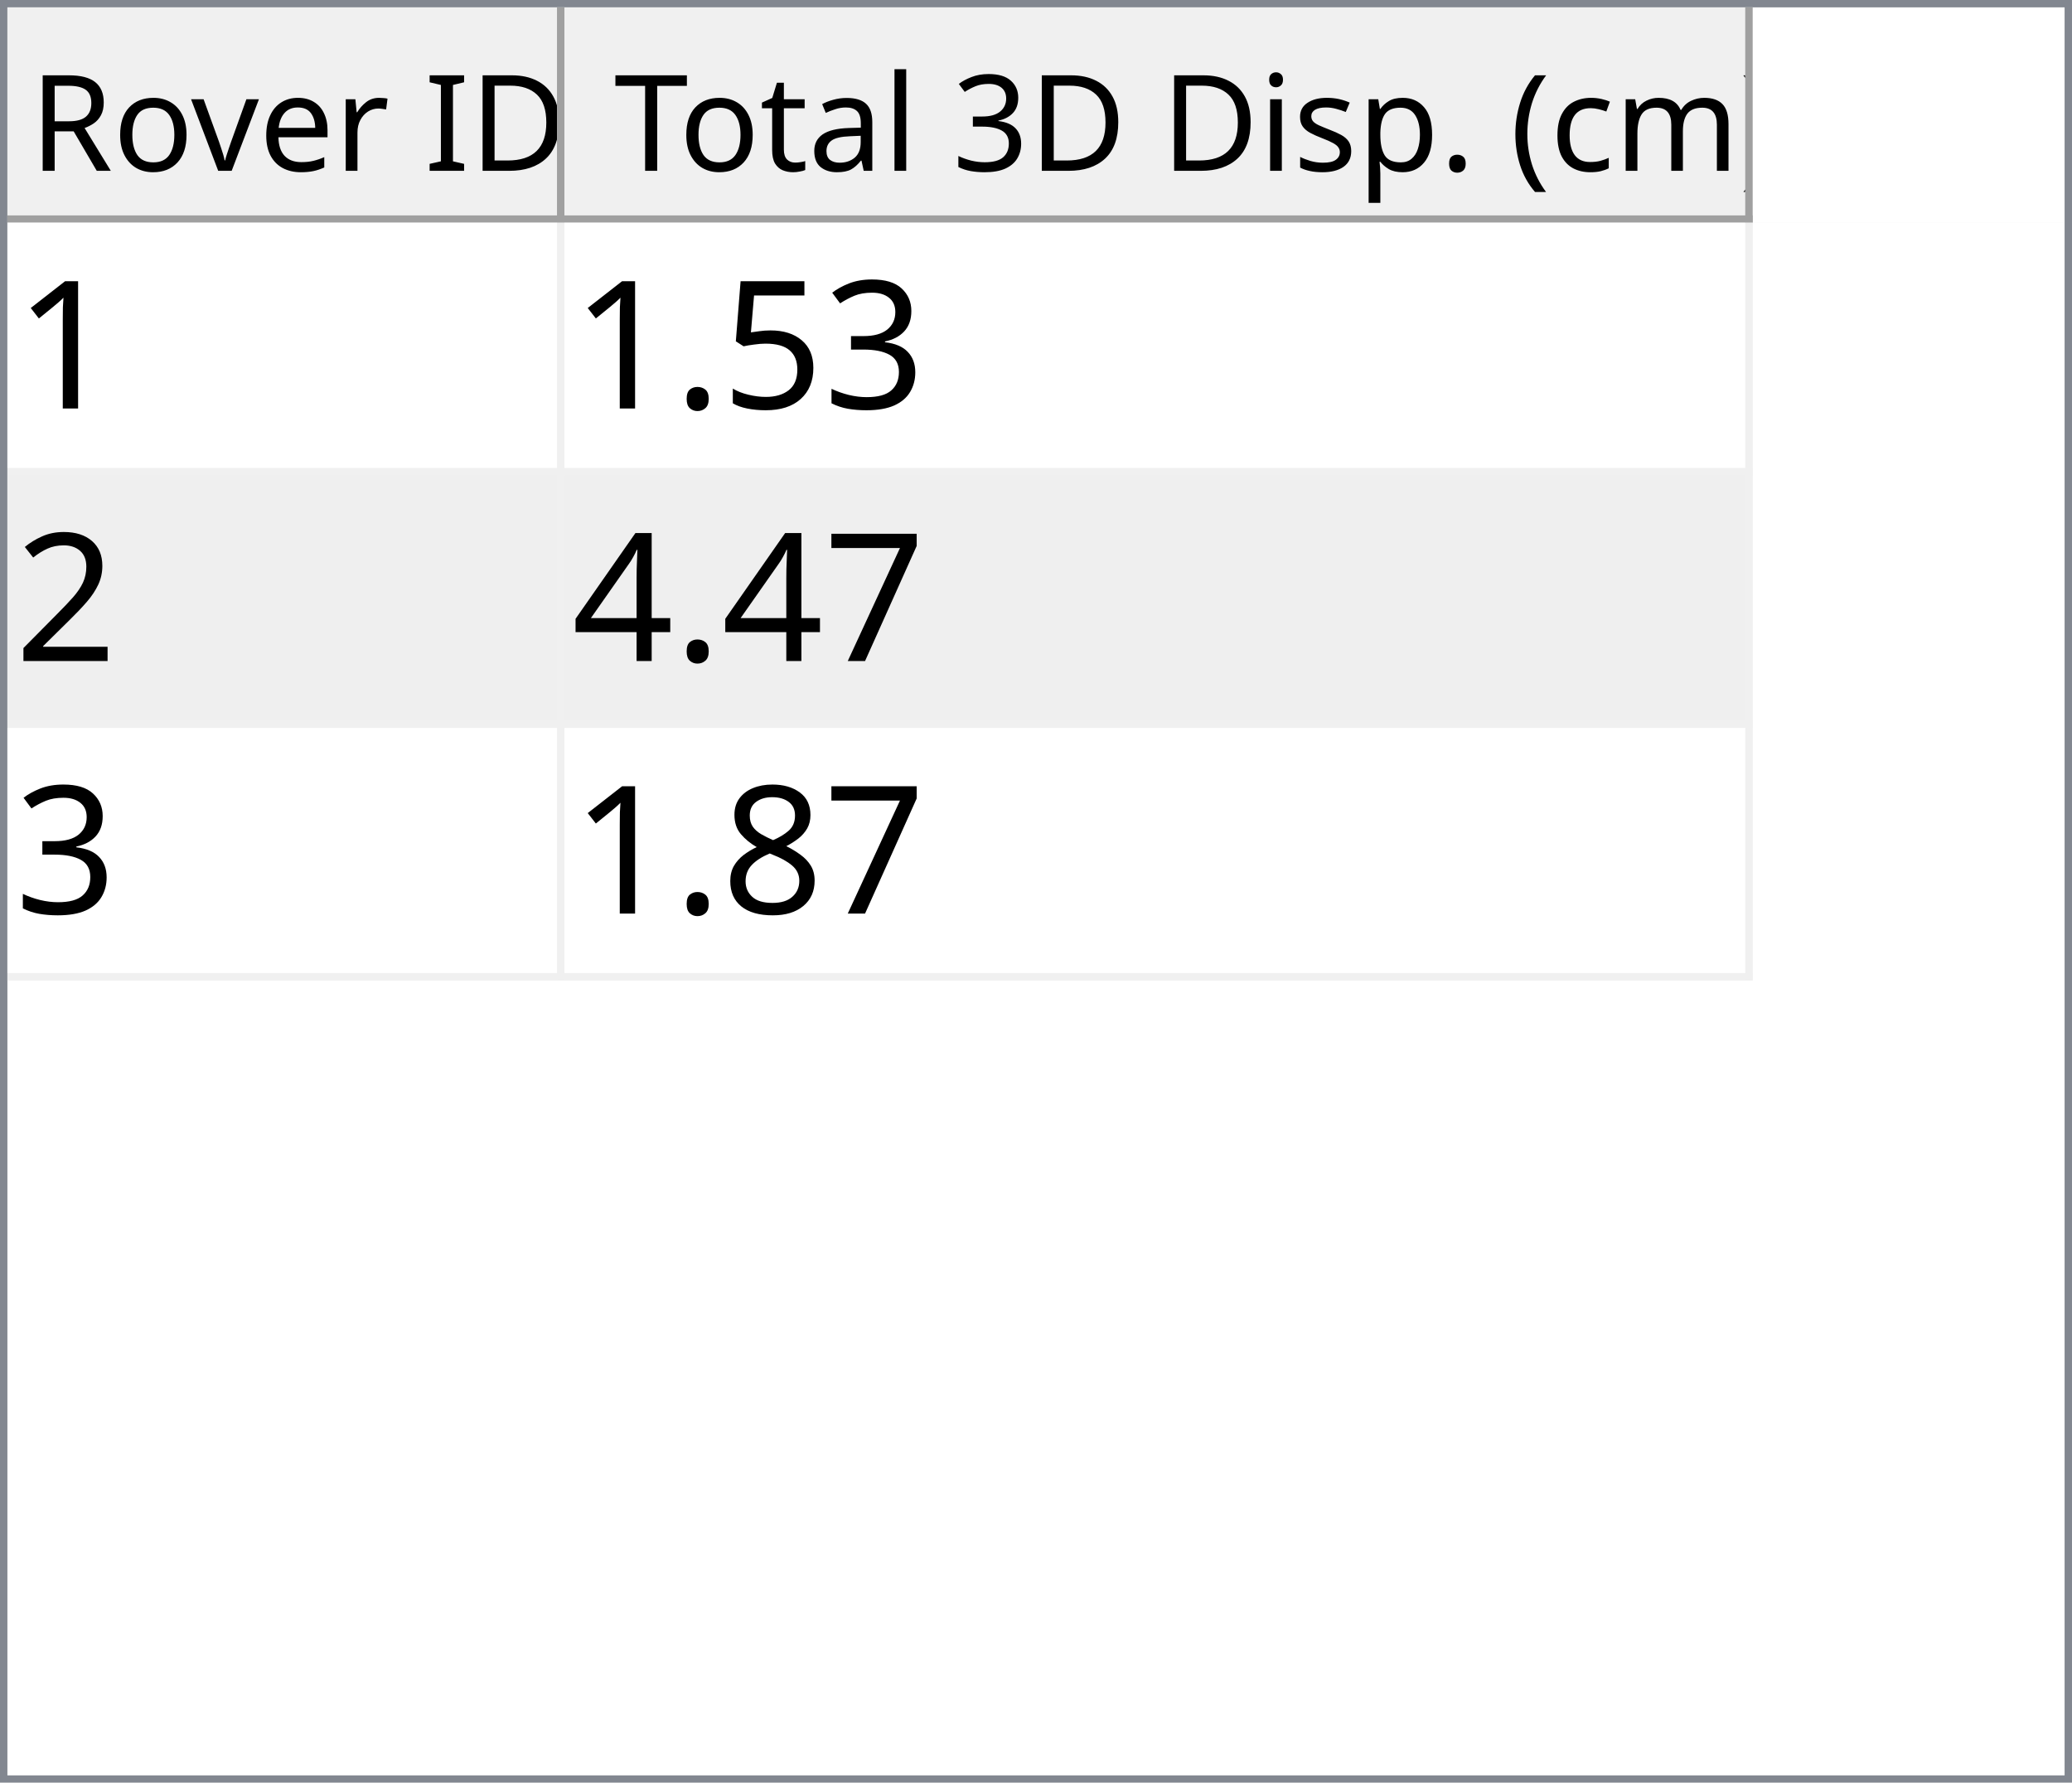
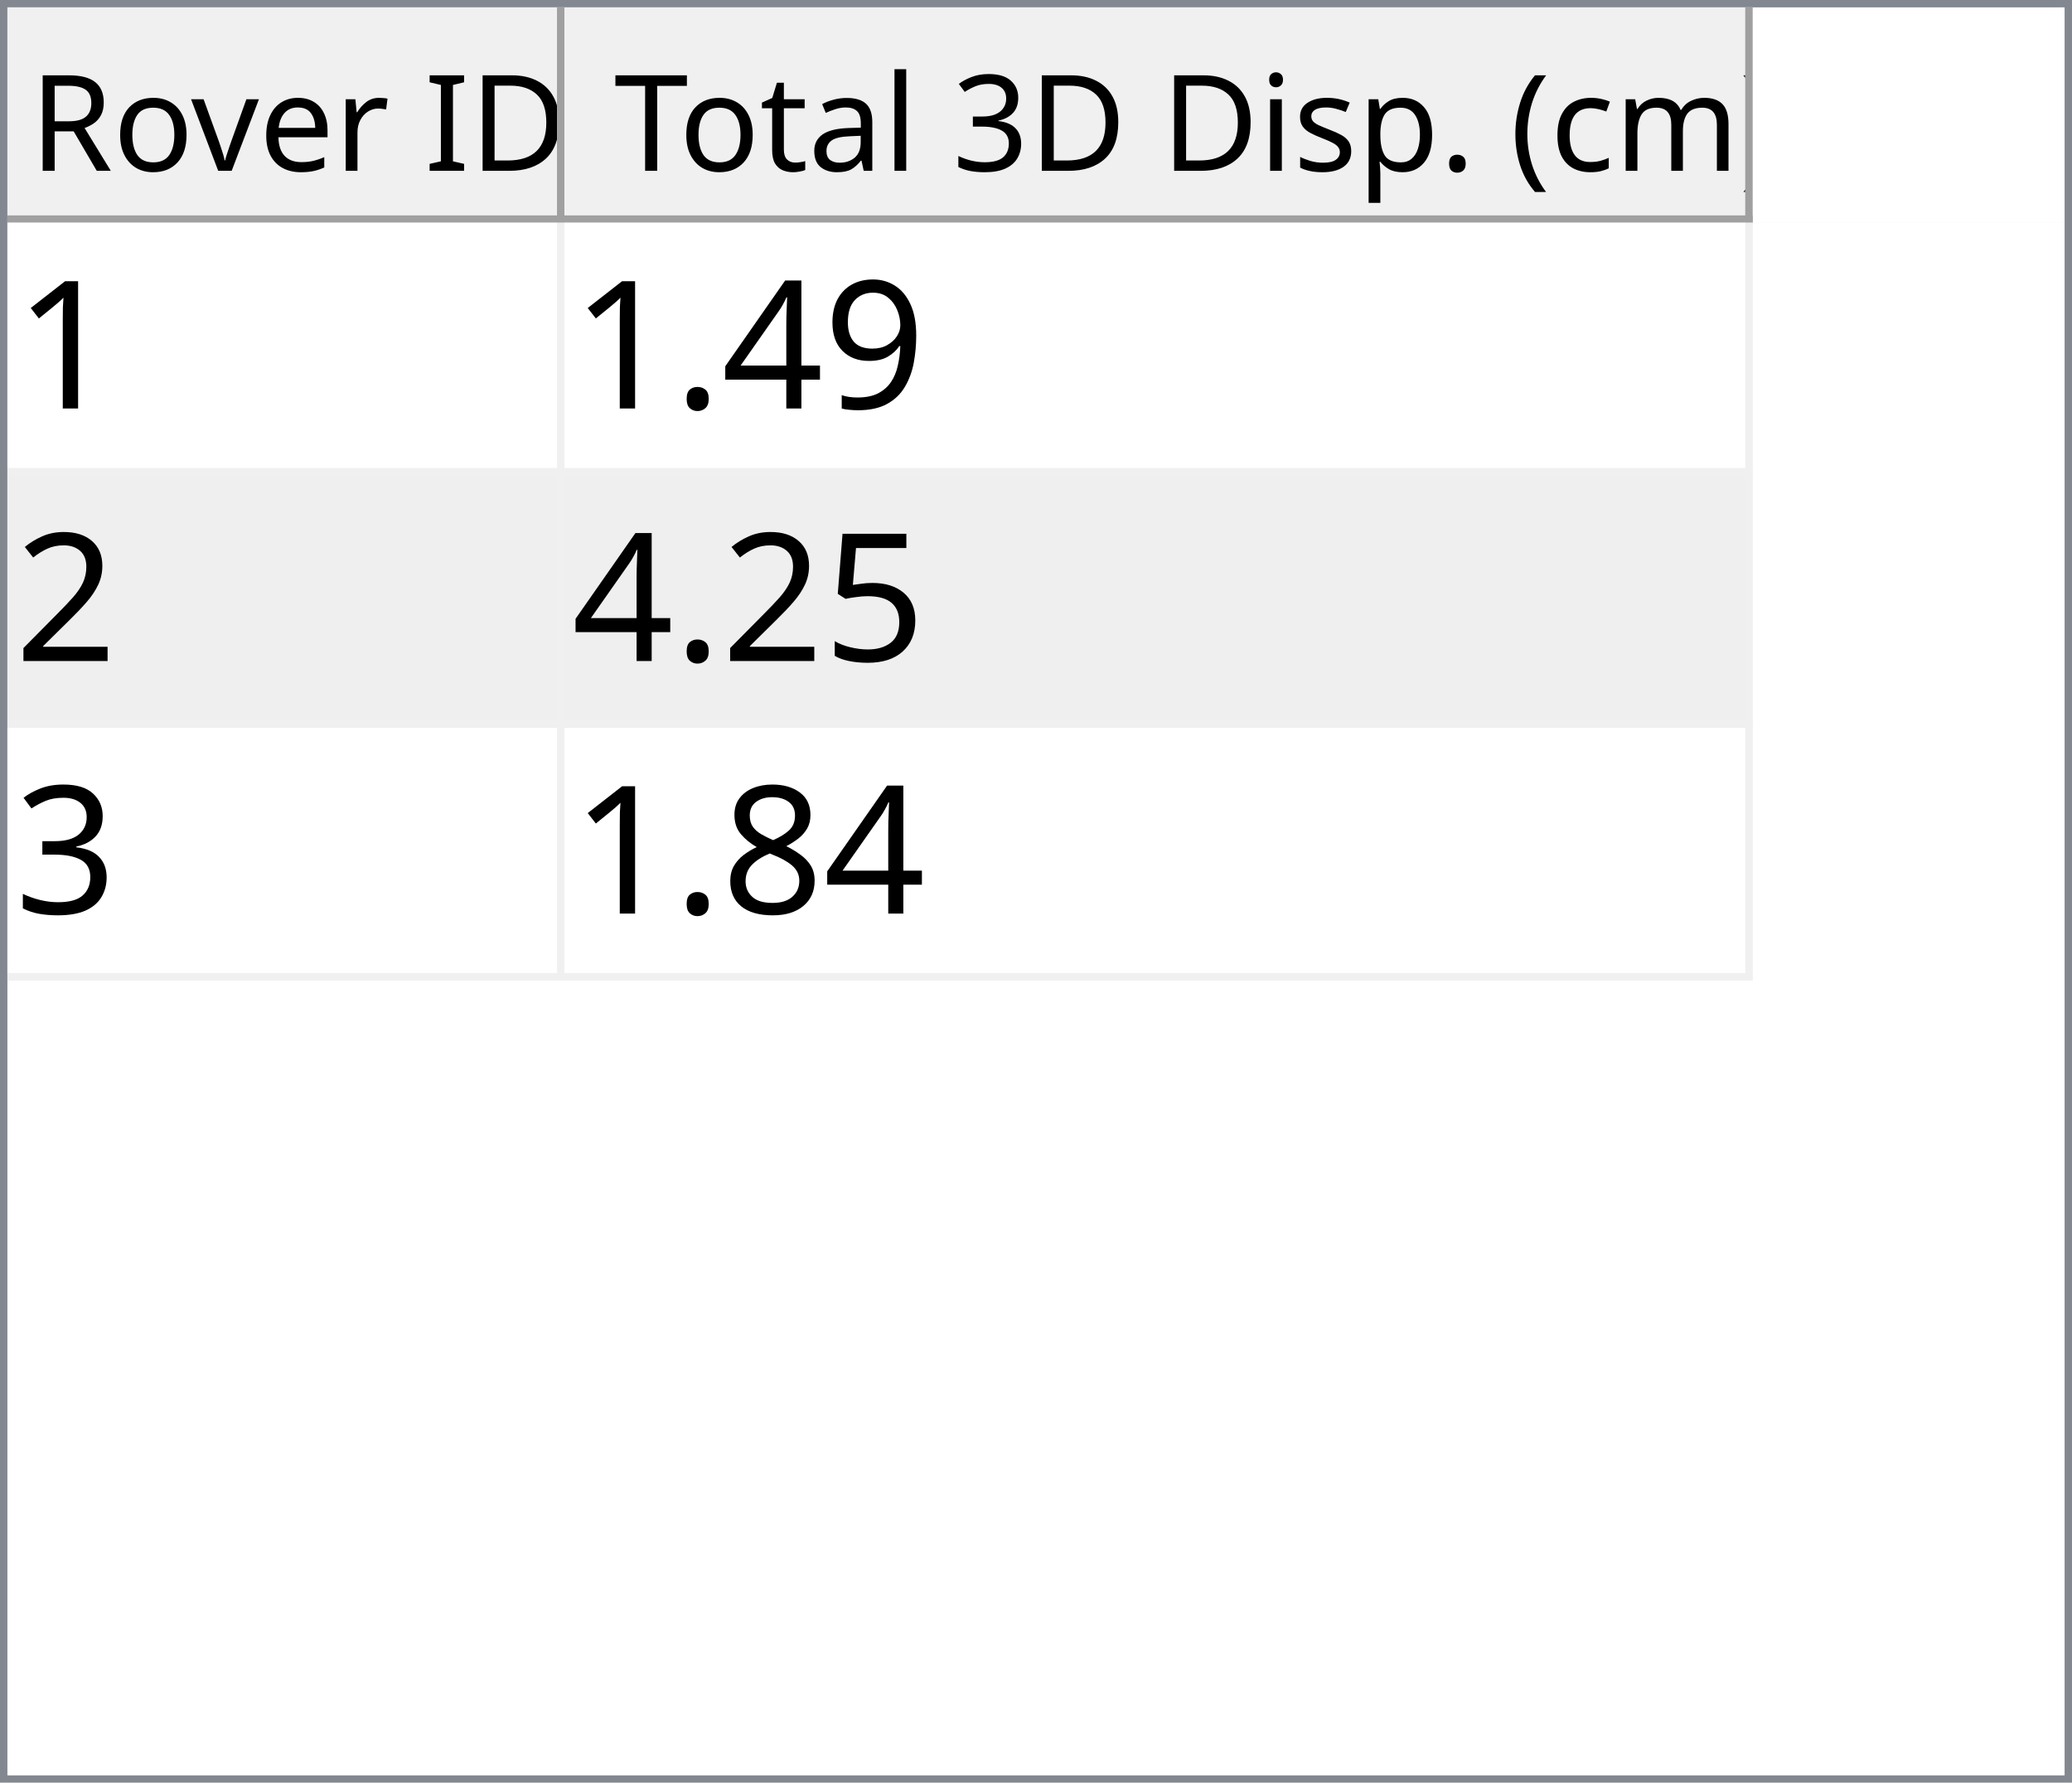
<svg xmlns="http://www.w3.org/2000/svg" style="fill-opacity:1; color-rendering:auto; color-interpolation:auto; text-rendering:auto; stroke:black; stroke-linecap:square; stroke-miterlimit:10; shape-rendering:auto; stroke-opacity:1; fill:black; stroke-dasharray:none; font-weight:normal; stroke-width:1; font-family:'Dialog'; font-style:normal; stroke-linejoin:miter; font-size:12px; stroke-dashoffset:0; image-rendering:auto;" width="279" height="240">
  <defs id="genericDefs" />
  <g>
    <defs id="defs1">
      <clipPath clipPathUnits="userSpaceOnUse" id="clipPath1">
        <path d="M0 0 L279 0 L279 240 L0 240 L0 0 Z" />
      </clipPath>
      <clipPath clipPathUnits="userSpaceOnUse" id="clipPath2">
        <path d="M0 0 L0 240 L279 240 L279 0 Z" />
      </clipPath>
      <clipPath clipPathUnits="userSpaceOnUse" id="clipPath3">
        <path d="M0 0 L0 29 L277 29 L277 0 Z" />
      </clipPath>
      <clipPath clipPathUnits="userSpaceOnUse" id="clipPath4">
        <path d="M0 0 L0 29 L75 29 L75 0 Z" />
      </clipPath>
      <clipPath clipPathUnits="userSpaceOnUse" id="clipPath5">
        <path d="M1 1 L1 28 L74 28 L74 1 Z" />
      </clipPath>
      <clipPath clipPathUnits="userSpaceOnUse" id="clipPath6">
        <path d="M0 0 L0 27 L73 27 L73 0 Z" />
      </clipPath>
      <clipPath clipPathUnits="userSpaceOnUse" id="clipPath7">
        <path d="M-0.5 -0.5 L-0.5 28.5 L74.5 28.5 L74.5 -0.5 Z" />
      </clipPath>
      <clipPath clipPathUnits="userSpaceOnUse" id="clipPath8">
        <path d="M0 0 L0 29 L160 29 L160 0 Z" />
      </clipPath>
      <clipPath clipPathUnits="userSpaceOnUse" id="clipPath9">
        <path d="M1 1 L1 28 L159 28 L159 1 Z" />
      </clipPath>
      <clipPath clipPathUnits="userSpaceOnUse" id="clipPath10">
        <path d="M0 0 L0 27 L158 27 L158 0 Z" />
      </clipPath>
      <clipPath clipPathUnits="userSpaceOnUse" id="clipPath11">
        <path d="M-0.5 -0.5 L-0.5 28.5 L159.5 28.5 L159.5 -0.5 Z" />
      </clipPath>
      <clipPath clipPathUnits="userSpaceOnUse" id="clipPath12">
        <path d="M0 0 L0 209 L277 209 L277 0 Z" />
      </clipPath>
      <clipPath clipPathUnits="userSpaceOnUse" id="clipPath13">
        <path d="M0 0 L0 102 L235 102 L235 0 Z" />
      </clipPath>
      <clipPath clipPathUnits="userSpaceOnUse" id="clipPath14">
        <path d="M-0.5 -0.5 L-0.5 101.5 L234.5 101.5 L234.5 -0.5 Z" />
      </clipPath>
      <clipPath clipPathUnits="userSpaceOnUse" id="clipPath15">
        <path d="M0 0 L0 33 L74 33 L74 0 Z" />
      </clipPath>
      <clipPath clipPathUnits="userSpaceOnUse" id="clipPath16">
        <path d="M0 0 L0 33 L159 33 L159 0 Z" />
      </clipPath>
      <font horiz-adv-x="64.551" id="font1">
        <font-face ascent="107.91" descent="25.098" units-per-em="100" style="font-style:normal; font-family:Segoe UI; font-weight:normal;" />
        <missing-glyph horiz-adv-x="64.551" d="M8.109 0 L8.109 68.266 L56.453 68.266 L56.453 0 L8.109 0 ZM15.328 7.234 L49.219 7.234 L49.219 61.031 L15.328 61.031 L15.328 7.234 Z" />
        <glyph unicode="D" horiz-adv-x="70.117" d="M9.188 0 L9.188 70.016 L28.516 70.016 Q65.531 70.016 65.531 35.891 Q65.531 19.672 55.25 9.836 Q44.969 0 27.734 0 L9.188 0 ZM17.391 62.594 L17.391 7.422 L27.828 7.422 Q41.609 7.422 49.273 14.797 Q56.938 22.172 56.938 35.688 Q56.938 62.594 28.328 62.594 L17.391 62.594 Z" />
        <glyph unicode="I" horiz-adv-x="26.611" d="M17.391 0 L9.188 0 L9.188 70.016 L17.391 70.016 L17.391 0 Z" />
        <glyph unicode=" " horiz-adv-x="27.393" d="" />
        <glyph unicode="r" horiz-adv-x="34.766" d="M34.188 41.891 Q32.078 43.5 28.125 43.5 Q23 43.5 19.555 38.672 Q16.109 33.844 16.109 25.484 L16.109 0 L8.109 0 L8.109 50 L16.109 50 L16.109 39.703 L16.312 39.703 Q18.016 44.969 21.531 47.922 Q25.047 50.875 29.391 50.875 Q32.516 50.875 34.188 50.203 L34.188 41.891 Z" />
        <glyph unicode="e" horiz-adv-x="52.295" d="M48.297 23 L12.984 23 Q13.188 14.656 17.484 10.109 Q21.781 5.562 29.297 5.562 Q37.75 5.562 44.828 11.141 L44.828 3.609 Q38.234 -1.172 27.391 -1.172 Q16.797 -1.172 10.742 5.641 Q4.688 12.453 4.688 24.812 Q4.688 36.469 11.305 43.82 Q17.922 51.172 27.734 51.172 Q37.547 51.172 42.922 44.828 Q48.297 38.484 48.297 27.203 L48.297 23 ZM40.094 29.781 Q40.047 36.719 36.75 40.578 Q33.453 44.438 27.594 44.438 Q21.922 44.438 17.969 40.383 Q14.016 36.328 13.094 29.781 L40.094 29.781 Z" />
        <glyph unicode="v" horiz-adv-x="47.9" d="M47.406 50 L27.484 0 L19.625 0 L0.688 50 L9.469 50 L22.172 13.672 Q23.578 9.672 23.922 6.688 L24.125 6.688 Q24.609 10.453 25.688 13.484 L38.969 50 L47.406 50 Z" />
        <glyph unicode="o" horiz-adv-x="58.594" d="M29 -1.172 Q17.922 -1.172 11.305 5.836 Q4.688 12.844 4.688 24.422 Q4.688 37.016 11.57 44.094 Q18.453 51.172 30.172 51.172 Q41.359 51.172 47.633 44.289 Q53.906 37.406 53.906 25.203 Q53.906 13.234 47.141 6.031 Q40.375 -1.172 29 -1.172 ZM29.594 44.438 Q21.875 44.438 17.383 39.188 Q12.891 33.938 12.891 24.703 Q12.891 15.828 17.43 10.695 Q21.969 5.562 29.594 5.562 Q37.359 5.562 41.531 10.594 Q45.703 15.625 45.703 24.906 Q45.703 34.281 41.531 39.359 Q37.359 44.438 29.594 44.438 Z" />
        <glyph unicode="R" horiz-adv-x="59.814" d="M59.375 0 L49.609 0 L37.891 19.625 Q36.281 22.359 34.766 24.289 Q33.25 26.219 31.664 27.438 Q30.078 28.656 28.25 29.219 Q26.422 29.781 24.125 29.781 L17.391 29.781 L17.391 0 L9.188 0 L9.188 70.016 L30.078 70.016 Q34.672 70.016 38.555 68.867 Q42.438 67.719 45.289 65.375 Q48.141 63.031 49.758 59.547 Q51.375 56.062 51.375 51.375 Q51.375 47.703 50.273 44.656 Q49.172 41.609 47.148 39.211 Q45.125 36.812 42.266 35.133 Q39.406 33.453 35.844 32.516 L35.844 32.328 Q37.594 31.547 38.891 30.547 Q40.188 29.547 41.359 28.18 Q42.531 26.812 43.68 25.078 Q44.828 23.344 46.234 21.047 L59.375 0 ZM17.391 62.594 L17.391 37.203 L28.516 37.203 Q31.594 37.203 34.203 38.133 Q36.812 39.062 38.719 40.797 Q40.625 42.531 41.703 45.047 Q42.781 47.562 42.781 50.688 Q42.781 56.297 39.141 59.445 Q35.5 62.594 28.609 62.594 L17.391 62.594 Z" />
        <glyph unicode=")" horiz-adv-x="30.176" d="M8.297 -15.922 L1.172 -15.922 Q16.406 2.344 16.406 26.812 Q16.406 51.469 1.078 70.016 L8.297 70.016 Q23.531 52.156 23.531 26.703 Q23.531 1.375 8.297 -15.922 Z" />
        <glyph unicode="m" horiz-adv-x="86.133" d="M79.109 0 L71.094 0 L71.094 28.719 Q71.094 37.016 68.531 40.727 Q65.969 44.438 59.906 44.438 Q54.781 44.438 51.195 39.75 Q47.609 35.062 47.609 28.516 L47.609 0 L39.594 0 L39.594 29.688 Q39.594 44.438 28.219 44.438 Q22.953 44.438 19.531 40.016 Q16.109 35.594 16.109 28.516 L16.109 0 L8.109 0 L8.109 50 L16.109 50 L16.109 42.094 L16.312 42.094 Q21.625 51.172 31.844 51.172 Q36.969 51.172 40.773 48.312 Q44.578 45.453 46 40.828 Q51.562 51.172 62.594 51.172 Q79.109 51.172 79.109 30.812 L79.109 0 Z" />
        <glyph unicode="c" horiz-adv-x="46.191" d="M42.188 2.297 Q36.422 -1.172 28.516 -1.172 Q17.828 -1.172 11.258 5.789 Q4.688 12.75 4.688 23.828 Q4.688 36.188 11.766 43.68 Q18.844 51.172 30.672 51.172 Q37.25 51.172 42.281 48.734 L42.281 40.531 Q36.719 44.438 30.375 44.438 Q22.703 44.438 17.797 38.945 Q12.891 33.453 12.891 24.516 Q12.891 15.719 17.508 10.641 Q22.125 5.562 29.891 5.562 Q36.422 5.562 42.188 9.906 L42.188 2.297 Z" />
        <glyph unicode="(" horiz-adv-x="30.176" d="M29.109 -15.922 L21.969 -15.922 Q6.844 1.375 6.844 26.703 Q6.844 52.156 21.969 70.016 L29.203 70.016 Q13.875 51.469 13.875 26.812 Q13.875 2.344 29.109 -15.922 Z" />
        <glyph unicode="." horiz-adv-x="21.68" d="M10.891 -1.078 Q8.641 -1.078 7.055 0.539 Q5.469 2.156 5.469 4.391 Q5.469 6.641 7.055 8.273 Q8.641 9.906 10.891 9.906 Q13.188 9.906 14.797 8.273 Q16.406 6.641 16.406 4.391 Q16.406 2.156 14.797 0.539 Q13.188 -1.078 10.891 -1.078 Z" />
        <glyph unicode="p" horiz-adv-x="58.789" d="M16.312 7.234 L16.109 7.234 L16.109 -23 L8.109 -23 L8.109 50 L16.109 50 L16.109 41.219 L16.312 41.219 Q22.219 51.172 33.594 51.172 Q43.266 51.172 48.688 44.461 Q54.109 37.75 54.109 26.469 Q54.109 13.922 48 6.375 Q41.891 -1.172 31.297 -1.172 Q21.578 -1.172 16.312 7.234 ZM16.109 27.391 L16.109 20.406 Q16.109 14.203 20.141 9.883 Q24.172 5.562 30.375 5.562 Q37.641 5.562 41.773 11.133 Q45.906 16.703 45.906 26.609 Q45.906 34.969 42.047 39.703 Q38.188 44.438 31.594 44.438 Q24.609 44.438 20.359 39.578 Q16.109 34.719 16.109 27.391 Z" />
        <glyph unicode="s" horiz-adv-x="42.432" d="M5.078 1.812 L5.078 10.406 Q11.625 5.562 19.484 5.562 Q30.031 5.562 30.031 12.594 Q30.031 14.594 29.125 15.992 Q28.219 17.391 26.68 18.461 Q25.141 19.531 23.07 20.383 Q21 21.234 18.609 22.172 Q15.281 23.484 12.766 24.828 Q10.25 26.172 8.57 27.859 Q6.891 29.547 6.031 31.695 Q5.172 33.844 5.172 36.719 Q5.172 40.234 6.789 42.945 Q8.406 45.656 11.086 47.484 Q13.766 49.312 17.211 50.242 Q20.656 51.172 24.312 51.172 Q30.812 51.172 35.938 48.922 L35.938 40.828 Q30.422 44.438 23.25 44.438 Q21 44.438 19.195 43.922 Q17.391 43.406 16.094 42.477 Q14.797 41.547 14.086 40.258 Q13.375 38.969 13.375 37.406 Q13.375 35.453 14.086 34.133 Q14.797 32.812 16.164 31.789 Q17.531 30.766 19.484 29.938 Q21.438 29.109 23.922 28.125 Q27.25 26.859 29.883 25.516 Q32.516 24.172 34.375 22.484 Q36.234 20.797 37.234 18.602 Q38.234 16.406 38.234 13.375 Q38.234 9.672 36.602 6.938 Q34.969 4.203 32.234 2.398 Q29.5 0.594 25.93 -0.289 Q22.359 -1.172 18.453 -1.172 Q10.75 -1.172 5.078 1.812 Z" />
        <glyph unicode="i" horiz-adv-x="24.219" d="M12.203 62.703 Q10.062 62.703 8.547 64.164 Q7.031 65.625 7.031 67.875 Q7.031 70.125 8.547 71.609 Q10.062 73.094 12.203 73.094 Q14.406 73.094 15.945 71.609 Q17.484 70.125 17.484 67.875 Q17.484 65.719 15.945 64.211 Q14.406 62.703 12.203 62.703 ZM16.109 0 L8.109 0 L8.109 50 L16.109 50 L16.109 0 Z" />
        <glyph unicode="3" horiz-adv-x="53.906" d="M46.531 19.828 Q46.531 15.094 44.75 11.211 Q42.969 7.328 39.719 4.57 Q36.469 1.812 31.93 0.297 Q27.391 -1.219 21.922 -1.219 Q11.922 -1.219 6 2.594 L6 11.188 Q13.094 5.609 22.219 5.609 Q25.875 5.609 28.828 6.539 Q31.781 7.469 33.906 9.227 Q36.031 10.984 37.18 13.477 Q38.328 15.969 38.328 19.094 Q38.328 32.812 18.797 32.812 L12.984 32.812 L12.984 39.594 L18.5 39.594 Q35.797 39.594 35.797 52.484 Q35.797 64.406 22.609 64.406 Q15.188 64.406 8.688 59.422 L8.688 67.188 Q15.375 71.188 24.609 71.188 Q29 71.188 32.57 69.969 Q36.141 68.75 38.68 66.555 Q41.219 64.359 42.609 61.281 Q44 58.203 44 54.5 Q44 40.672 30.031 36.719 L30.031 36.531 Q33.594 36.141 36.625 34.797 Q39.656 33.453 41.852 31.305 Q44.047 29.156 45.289 26.25 Q46.531 23.344 46.531 19.828 Z" />
        <glyph unicode="l" horiz-adv-x="24.219" d="M16.109 0 L8.109 0 L8.109 74.031 L16.109 74.031 L16.109 0 Z" />
        <glyph unicode="a" horiz-adv-x="50.879" d="M43.891 0 L35.891 0 L35.891 7.812 L35.688 7.812 Q30.469 -1.172 20.312 -1.172 Q12.844 -1.172 8.617 2.781 Q4.391 6.734 4.391 13.281 Q4.391 27.297 20.906 29.594 L35.891 31.688 Q35.891 44.438 25.594 44.438 Q16.547 44.438 9.281 38.281 L9.281 46.484 Q16.656 51.172 26.266 51.172 Q43.891 51.172 43.891 32.516 L43.891 0 ZM35.891 25.297 L23.828 23.641 Q18.266 22.859 15.43 20.875 Q12.594 18.891 12.594 13.875 Q12.594 10.203 15.211 7.883 Q17.828 5.562 22.172 5.562 Q28.125 5.562 32.008 9.742 Q35.891 13.922 35.891 20.312 L35.891 25.297 Z" />
        <glyph unicode="t" horiz-adv-x="33.887" d="M31.297 0.484 Q28.469 -1.078 23.828 -1.078 Q10.688 -1.078 10.688 13.578 L10.688 43.172 L2.094 43.172 L2.094 50 L10.688 50 L10.688 62.203 L18.703 64.797 L18.703 50 L31.297 50 L31.297 43.172 L18.703 43.172 L18.703 14.984 Q18.703 9.969 20.414 7.82 Q22.125 5.672 26.078 5.672 Q29.109 5.672 31.297 7.328 L31.297 0.484 Z" />
        <glyph unicode="T" horiz-adv-x="52.393" d="M50.594 62.594 L30.375 62.594 L30.375 0 L22.172 0 L22.172 62.594 L2 62.594 L2 70.016 L50.594 70.016 L50.594 62.594 Z" />
      </font>
      <font horiz-adv-x="75.0" id="font2">
        <font-face ascent="100.537" descent="21.973" units-per-em="100" style="font-style:normal; font-family:sans-serif; font-weight:normal;" />
        <missing-glyph horiz-adv-x="75.0" d="M12.5 0 L12.5 62.5 L62.5 62.5 L62.5 0 L12.5 0 ZM14.062 1.562 L60.938 1.562 L60.938 60.938 L14.062 60.938 L14.062 1.562 Z" />
        <glyph unicode="1" horiz-adv-x="55.615" d="M37.25 0 L28.469 0 L28.469 56 Q25.297 52.984 20.141 49.953 Q14.984 46.922 10.891 45.406 L10.891 53.906 Q18.266 57.375 23.781 62.305 Q29.297 67.234 31.594 71.875 L37.25 71.875 L37.25 0 Z" />
-         <glyph unicode="3" horiz-adv-x="55.615" d="M4.203 18.891 L12.984 20.062 Q14.5 12.594 18.141 9.297 Q21.781 6 27 6 Q33.203 6 37.477 10.297 Q41.75 14.594 41.75 20.953 Q41.75 27 37.797 30.93 Q33.844 34.859 27.734 34.859 Q25.25 34.859 21.531 33.891 L22.516 41.609 Q23.391 41.5 23.922 41.5 Q29.547 41.5 34.039 44.43 Q38.531 47.359 38.531 53.469 Q38.531 58.297 35.258 61.477 Q31.984 64.656 26.812 64.656 Q21.688 64.656 18.266 61.43 Q14.844 58.203 13.875 51.766 L5.078 53.328 Q6.688 62.156 12.398 67.016 Q18.109 71.875 26.609 71.875 Q32.469 71.875 37.398 69.359 Q42.328 66.844 44.945 62.5 Q47.562 58.156 47.562 53.266 Q47.562 48.641 45.07 44.828 Q42.578 41.016 37.703 38.766 Q44.047 37.312 47.562 32.695 Q51.078 28.078 51.078 21.141 Q51.078 11.766 44.242 5.25 Q37.406 -1.266 26.953 -1.266 Q17.531 -1.266 11.305 4.352 Q5.078 9.969 4.203 18.891 Z" />
-         <glyph unicode="5" horiz-adv-x="55.615" d="M4.156 18.75 L13.375 19.531 Q14.406 12.797 18.141 9.398 Q21.875 6 27.156 6 Q33.5 6 37.891 10.789 Q42.281 15.578 42.281 23.484 Q42.281 31 38.062 35.352 Q33.844 39.703 27 39.703 Q22.75 39.703 19.336 37.773 Q15.922 35.844 13.969 32.766 L5.719 33.844 L12.641 70.609 L48.25 70.609 L48.25 62.203 L19.672 62.203 L15.828 42.969 Q22.266 47.469 29.344 47.469 Q38.719 47.469 45.164 40.969 Q51.609 34.469 51.609 24.266 Q51.609 14.547 45.953 7.469 Q39.062 -1.219 27.156 -1.219 Q17.391 -1.219 11.211 4.25 Q5.031 9.719 4.156 18.75 Z" />
+         <glyph unicode="9" horiz-adv-x="55.615" d="M5.469 16.547 L13.922 17.328 Q14.984 11.375 18.016 8.688 Q21.047 6 25.781 6 Q29.828 6 32.883 7.859 Q35.938 9.719 37.891 12.82 Q39.844 15.922 41.164 21.195 Q42.484 26.469 42.484 31.938 Q42.484 32.516 42.438 33.688 Q39.797 29.5 35.234 26.883 Q30.672 24.266 25.344 24.266 Q16.453 24.266 10.305 30.711 Q4.156 37.156 4.156 47.703 Q4.156 58.594 10.578 65.234 Q17 71.875 26.656 71.875 Q33.641 71.875 39.43 68.117 Q45.219 64.359 48.219 57.398 Q51.219 50.438 51.219 37.25 Q51.219 23.531 48.242 15.406 Q45.266 7.281 39.383 3.031 Q33.5 -1.219 25.594 -1.219 Q17.188 -1.219 11.867 3.445 Q6.547 8.109 5.469 16.547 ZM41.453 48.141 Q41.453 55.719 37.43 60.156 Q33.406 64.594 27.734 64.594 Q21.875 64.594 17.531 59.812 Q13.188 55.031 13.188 47.406 Q13.188 40.578 17.312 36.305 Q21.438 32.031 27.484 32.031 Q33.594 32.031 37.523 36.305 Q41.453 40.578 41.453 48.141 Z" />
+         <glyph unicode="4" horiz-adv-x="55.615" d="M32.328 0 L32.328 17.141 L1.266 17.141 L1.266 25.203 L33.938 71.578 L41.109 71.578 L41.109 25.203 L50.781 25.203 L50.781 17.141 L41.109 17.141 L41.109 0 L32.328 0 ZM32.328 25.203 L32.328 57.469 L9.906 25.203 L32.328 25.203 Z" />
        <glyph unicode="." horiz-adv-x="27.783" d="M9.078 0 L9.078 10.016 L19.094 10.016 L19.094 0 L9.078 0 Z" />
        <glyph unicode="2" horiz-adv-x="55.615" d="M50.344 8.453 L50.344 0 L3.031 0 Q2.938 3.172 4.047 6.109 Q5.859 10.938 9.836 15.625 Q13.812 20.312 21.344 26.469 Q33.016 36.031 37.117 41.625 Q41.219 47.219 41.219 52.203 Q41.219 57.422 37.477 61.008 Q33.734 64.594 27.734 64.594 Q21.391 64.594 17.578 60.789 Q13.766 56.984 13.719 50.25 L4.688 51.172 Q5.609 61.281 11.664 66.578 Q17.719 71.875 27.938 71.875 Q38.234 71.875 44.242 66.164 Q50.25 60.453 50.25 52 Q50.25 47.703 48.492 43.555 Q46.734 39.406 42.656 34.812 Q38.578 30.219 29.109 22.219 Q21.188 15.578 18.945 13.211 Q16.703 10.844 15.234 8.453 L50.344 8.453 Z" />
-         <glyph unicode="7" horiz-adv-x="55.615" d="M4.734 62.203 L4.734 70.656 L51.078 70.656 L51.078 63.812 Q44.234 56.547 37.523 44.484 Q30.812 32.422 27.156 19.672 Q24.516 10.688 23.781 0 L14.75 0 Q14.891 8.453 18.062 20.414 Q21.234 32.375 27.172 43.484 Q33.109 54.594 39.797 62.203 L4.734 62.203 Z" />
-         <glyph unicode="4" horiz-adv-x="55.615" d="M32.328 0 L32.328 17.141 L1.266 17.141 L1.266 25.203 L33.938 71.578 L41.109 71.578 L41.109 25.203 L50.781 25.203 L50.781 17.141 L41.109 17.141 L41.109 0 L32.328 0 ZM32.328 25.203 L32.328 57.469 L9.906 25.203 L32.328 25.203 Z" />
+         <glyph unicode="5" horiz-adv-x="55.615" d="M4.156 18.75 L13.375 19.531 Q14.406 12.797 18.141 9.398 Q21.875 6 27.156 6 Q33.5 6 37.891 10.789 Q42.281 15.578 42.281 23.484 Q42.281 31 38.062 35.352 Q33.844 39.703 27 39.703 Q22.75 39.703 19.336 37.773 Q15.922 35.844 13.969 32.766 L5.719 33.844 L12.641 70.609 L48.25 70.609 L48.25 62.203 L19.672 62.203 L15.828 42.969 Q22.266 47.469 29.344 47.469 Q38.719 47.469 45.164 40.969 Q51.609 34.469 51.609 24.266 Q51.609 14.547 45.953 7.469 Q39.062 -1.219 27.156 -1.219 Q17.391 -1.219 11.211 4.25 Q5.031 9.719 4.156 18.75 Z" />
+         <glyph unicode="3" horiz-adv-x="55.615" d="M4.203 18.891 L12.984 20.062 Q14.5 12.594 18.141 9.297 Q21.781 6 27 6 Q33.203 6 37.477 10.297 Q41.75 14.594 41.75 20.953 Q41.75 27 37.797 30.93 Q33.844 34.859 27.734 34.859 Q25.25 34.859 21.531 33.891 L22.516 41.609 Q23.391 41.5 23.922 41.5 Q29.547 41.5 34.039 44.43 Q38.531 47.359 38.531 53.469 Q38.531 58.297 35.258 61.477 Q31.984 64.656 26.812 64.656 Q21.688 64.656 18.266 61.43 Q14.844 58.203 13.875 51.766 L5.078 53.328 Q6.688 62.156 12.398 67.016 Q18.109 71.875 26.609 71.875 Q32.469 71.875 37.398 69.359 Q42.328 66.844 44.945 62.5 Q47.562 58.156 47.562 53.266 Q47.562 48.641 45.07 44.828 Q42.578 41.016 37.703 38.766 Q44.047 37.312 47.562 32.695 Q51.078 28.078 51.078 21.141 Q51.078 11.766 44.242 5.25 Q37.406 -1.266 26.953 -1.266 Q17.531 -1.266 11.305 4.352 Q5.078 9.969 4.203 18.891 Z" />
        <glyph unicode="8" horiz-adv-x="55.615" d="M17.672 38.812 Q12.203 40.828 9.57 44.539 Q6.938 48.25 6.938 53.422 Q6.938 61.234 12.555 66.555 Q18.172 71.875 27.484 71.875 Q36.859 71.875 42.578 66.43 Q48.297 60.984 48.297 53.172 Q48.297 48.188 45.68 44.508 Q43.062 40.828 37.75 38.812 Q44.344 36.672 47.781 31.883 Q51.219 27.094 51.219 20.453 Q51.219 11.281 44.727 5.031 Q38.234 -1.219 27.641 -1.219 Q17.047 -1.219 10.547 5.055 Q4.047 11.328 4.047 20.703 Q4.047 27.688 7.594 32.398 Q11.141 37.109 17.672 38.812 ZM15.922 53.719 Q15.922 48.641 19.195 45.414 Q22.469 42.188 27.688 42.188 Q32.766 42.188 36.016 45.383 Q39.266 48.578 39.266 53.219 Q39.266 58.062 35.914 61.359 Q32.562 64.656 27.594 64.656 Q22.562 64.656 19.242 61.43 Q15.922 58.203 15.922 53.719 ZM13.094 20.656 Q13.094 16.891 14.875 13.375 Q16.656 9.859 20.172 7.93 Q23.688 6 27.734 6 Q34.031 6 38.133 10.055 Q42.234 14.109 42.234 20.359 Q42.234 26.703 38.016 30.859 Q33.797 35.016 27.438 35.016 Q21.234 35.016 17.164 30.914 Q13.094 26.812 13.094 20.656 Z" />
      </font>
    </defs>
    <g style="fill:white; stroke:white;">
      <rect x="0" y="0" width="279" style="clip-path:url(#clipPath1); stroke:none;" height="240" />
    </g>
    <g style="fill:white; text-rendering:optimizeSpeed; color-rendering:optimizeSpeed; image-rendering:optimizeSpeed; shape-rendering:crispEdges; stroke:white; color-interpolation:sRGB;">
      <rect x="0" width="279" height="240" y="0" style="stroke:none;" />
      <path style="stroke:none;" d="M0 240 L279 240 L279 0 L0 0 Z" />
    </g>
    <g style="fill:rgb(240,240,240); font-size:18px; font-family:'Segoe UI'; stroke:rgb(240,240,240);">
      <rect x="0" y="0" width="279" style="clip-path:url(#clipPath2); stroke:none;" height="240" />
    </g>
    <g style="fill:rgb(130,135,144); font-size:18px; font-family:'Segoe UI'; stroke:rgb(130,135,144);">
      <path d="M0 0 L279 0 L279 240 L0 240 L0 0 ZM1 1 L278 1 L278 239 L1 239 L1 1 Z" style="fill-rule:evenodd; clip-path:url(#clipPath2); stroke:none;" />
    </g>
    <g style="fill:white; font-size:18px; font-family:'Segoe UI'; stroke:white;" transform="translate(1,1)">
      <rect x="0" y="0" width="277" style="clip-path:url(#clipPath3); stroke:none;" height="29" />
    </g>
    <g style="fill:rgb(240,240,240); font-size:18px; font-family:'Segoe UI'; stroke:rgb(240,240,240);" transform="translate(1,1)">
      <rect x="0" y="0" width="75" style="clip-path:url(#clipPath4); stroke:none;" height="29" />
    </g>
    <g style="font-family:'Segoe UI'; font-size:18px;" transform="translate(2,2)">
      <text x="2" xml:space="preserve" y="21" style="clip-path:url(#clipPath6); stroke:none;">Rover ID</text>
    </g>
    <g transform="translate(1.5,1.5)" style="fill:rgb(160,160,160); font-size:18px; font-family:'Segoe UI'; stroke:rgb(160,160,160); stroke-linejoin:bevel;">
      <line x1="74" x2="74" y1="0" style="fill:none; clip-path:url(#clipPath7);" y2="28" />
    </g>
    <g transform="matrix(1,0,0,1,1,1) translate(0.5,0.5)" style="fill:rgb(160,160,160); font-size:18px; font-family:'Segoe UI'; stroke:rgb(160,160,160); stroke-linejoin:bevel;">
      <line x1="0" x2="74" y1="28" style="fill:none; clip-path:url(#clipPath7);" y2="28" />
    </g>
    <g style="fill:rgb(240,240,240); font-size:18px; font-family:'Segoe UI'; stroke:rgb(240,240,240);" transform="translate(76,1)">
      <rect x="0" y="0" width="160" style="clip-path:url(#clipPath8); stroke:none;" height="29" />
    </g>
    <g style="font-family:'Segoe UI'; font-size:18px;" transform="translate(77,2)">
      <text x="1" xml:space="preserve" y="21" style="clip-path:url(#clipPath10); stroke:none;"> Total 3D Disp. (cm)</text>
    </g>
    <g transform="translate(76.5,1.5)" style="fill:rgb(160,160,160); font-size:18px; font-family:'Segoe UI'; stroke:rgb(160,160,160); stroke-linejoin:bevel;">
      <line x1="159" x2="159" y1="0" style="fill:none; clip-path:url(#clipPath11);" y2="28" />
    </g>
    <g transform="matrix(1,0,0,1,76,1) translate(0.5,0.5)" style="fill:rgb(160,160,160); font-size:18px; font-family:'Segoe UI'; stroke:rgb(160,160,160); stroke-linejoin:bevel;">
      <line x1="0" x2="159" y1="28" style="fill:none; clip-path:url(#clipPath11);" y2="28" />
    </g>
    <g style="fill:white; font-size:18px; font-family:'Segoe UI'; stroke:white;" transform="translate(1,30)">
      <rect x="0" y="0" width="277" style="clip-path:url(#clipPath12); stroke:none;" height="209" />
    </g>
    <g style="fill:rgb(240,240,240); font-size:24px; font-family:sans-serif; stroke:rgb(240,240,240);" transform="translate(1,30)">
      <rect x="0" y="0" width="235" style="clip-path:url(#clipPath13); stroke:none;" height="102" />
      <line transform="translate(0.5,0.5)" x1="0" x2="234" y1="33" style="clip-path:url(#clipPath14); fill:none; stroke-linejoin:bevel;" y2="33" />
    </g>
    <g transform="matrix(1,0,0,1,1,30) translate(0.5,0.5)" style="fill:rgb(240,240,240); font-size:24px; font-family:sans-serif; stroke:rgb(240,240,240); stroke-linejoin:bevel;">
      <line x1="0" x2="234" y1="67" style="fill:none; clip-path:url(#clipPath14);" y2="67" />
    </g>
    <g transform="matrix(1,0,0,1,1,30) translate(0.5,0.5)" style="fill:rgb(240,240,240); font-size:24px; font-family:sans-serif; stroke:rgb(240,240,240); stroke-linejoin:bevel;">
      <line x1="0" x2="234" y1="101" style="fill:none; clip-path:url(#clipPath14);" y2="101" />
    </g>
    <g transform="matrix(1,0,0,1,1,30) translate(0.5,0.5)" style="fill:rgb(240,240,240); font-size:24px; font-family:sans-serif; stroke:rgb(240,240,240); stroke-linejoin:bevel;">
      <line x1="74" x2="74" y1="0" style="fill:none; clip-path:url(#clipPath14);" y2="101" />
    </g>
    <g transform="matrix(1,0,0,1,1,30) translate(0.5,0.5)" style="fill:rgb(240,240,240); font-size:24px; font-family:sans-serif; stroke:rgb(240,240,240); stroke-linejoin:bevel;">
      <line x1="234" x2="234" y1="0" style="fill:none; clip-path:url(#clipPath14);" y2="101" />
    </g>
    <g style="fill:white; font-size:24px; font-family:sans-serif; stroke:white;" transform="matrix(1,0,0,1,1,30)">
      <rect x="0" y="0" width="74" style="clip-path:url(#clipPath15); stroke:none;" height="33" />
      <text x="1" y="25" style="fill:black; clip-path:url(#clipPath15); stroke:none;" xml:space="preserve">1</text>
    </g>
    <g style="fill:white; font-size:24px; font-family:sans-serif; stroke:white;" transform="matrix(1,0,0,1,1,30) translate(75,0)">
      <rect x="0" y="0" width="159" style="clip-path:url(#clipPath16); stroke:none;" height="33" />
-       <text x="1" y="25" style="fill:black; clip-path:url(#clipPath16); stroke:none;" xml:space="preserve">1.53</text>
+       <text x="1" y="25" style="fill:black; clip-path:url(#clipPath16); stroke:none;" xml:space="preserve">1.49</text>
    </g>
    <g style="fill:rgb(239,239,239); font-size:24px; font-family:sans-serif; stroke:rgb(239,239,239);" transform="matrix(1,0,0,1,1,30) translate(0,34)">
      <rect x="0" y="0" width="74" style="clip-path:url(#clipPath15); stroke:none;" height="33" />
      <text x="1" y="25" style="fill:black; clip-path:url(#clipPath15); stroke:none;" xml:space="preserve">2</text>
    </g>
    <g style="fill:rgb(239,239,239); font-size:24px; font-family:sans-serif; stroke:rgb(239,239,239);" transform="matrix(1,0,0,1,1,30) translate(75,34)">
      <rect x="0" y="0" width="159" style="clip-path:url(#clipPath16); stroke:none;" height="33" />
-       <text x="1" y="25" style="fill:black; clip-path:url(#clipPath16); stroke:none;" xml:space="preserve">4.47</text>
+       <text x="1" y="25" style="fill:black; clip-path:url(#clipPath16); stroke:none;" xml:space="preserve">4.25</text>
    </g>
    <g style="fill:white; font-size:24px; font-family:sans-serif; stroke:white;" transform="matrix(1,0,0,1,1,30) translate(0,68)">
      <rect x="0" y="0" width="74" style="clip-path:url(#clipPath15); stroke:none;" height="33" />
      <text x="1" y="25" style="fill:black; clip-path:url(#clipPath15); stroke:none;" xml:space="preserve">3</text>
    </g>
    <g style="fill:white; font-size:24px; font-family:sans-serif; stroke:white;" transform="matrix(1,0,0,1,1,30) translate(75,68)">
      <rect x="0" y="0" width="159" style="clip-path:url(#clipPath16); stroke:none;" height="33" />
-       <text x="1" y="25" style="fill:black; clip-path:url(#clipPath16); stroke:none;" xml:space="preserve">1.87</text>
+       <text x="1" y="25" style="fill:black; clip-path:url(#clipPath16); stroke:none;" xml:space="preserve">1.84</text>
    </g>
  </g>
</svg>
